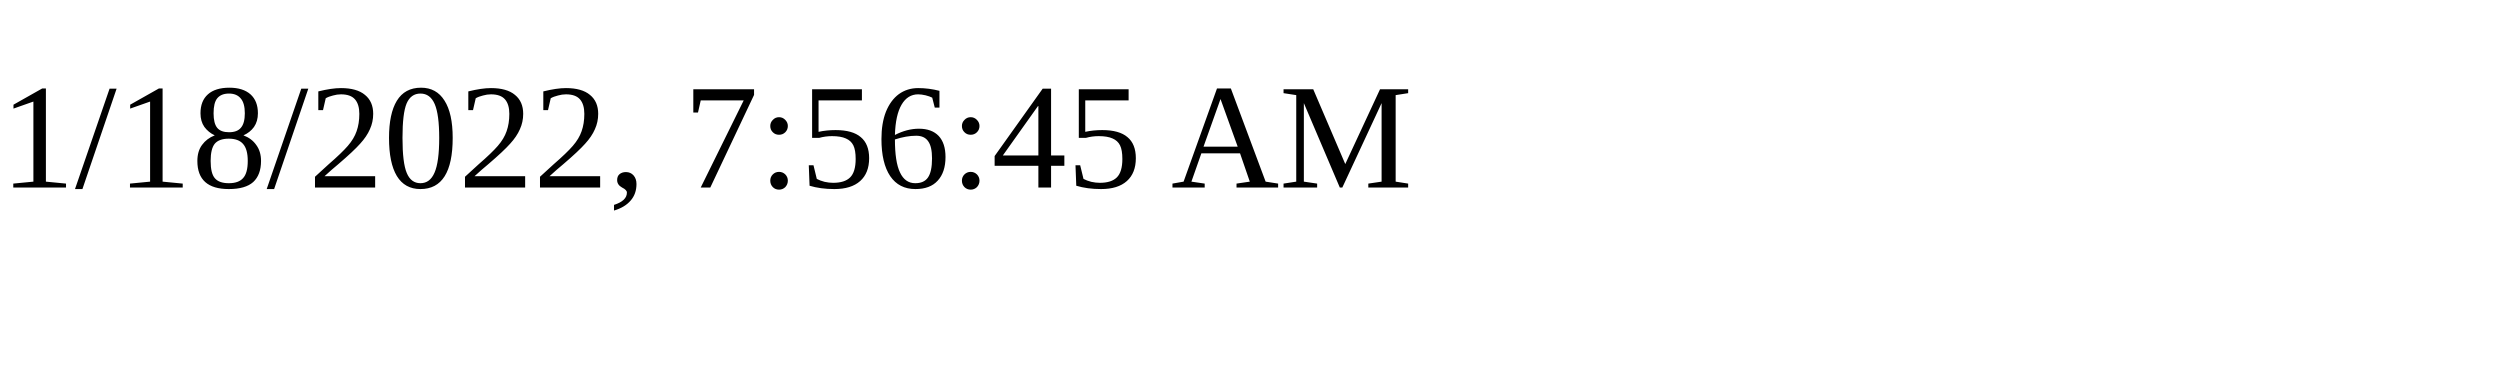
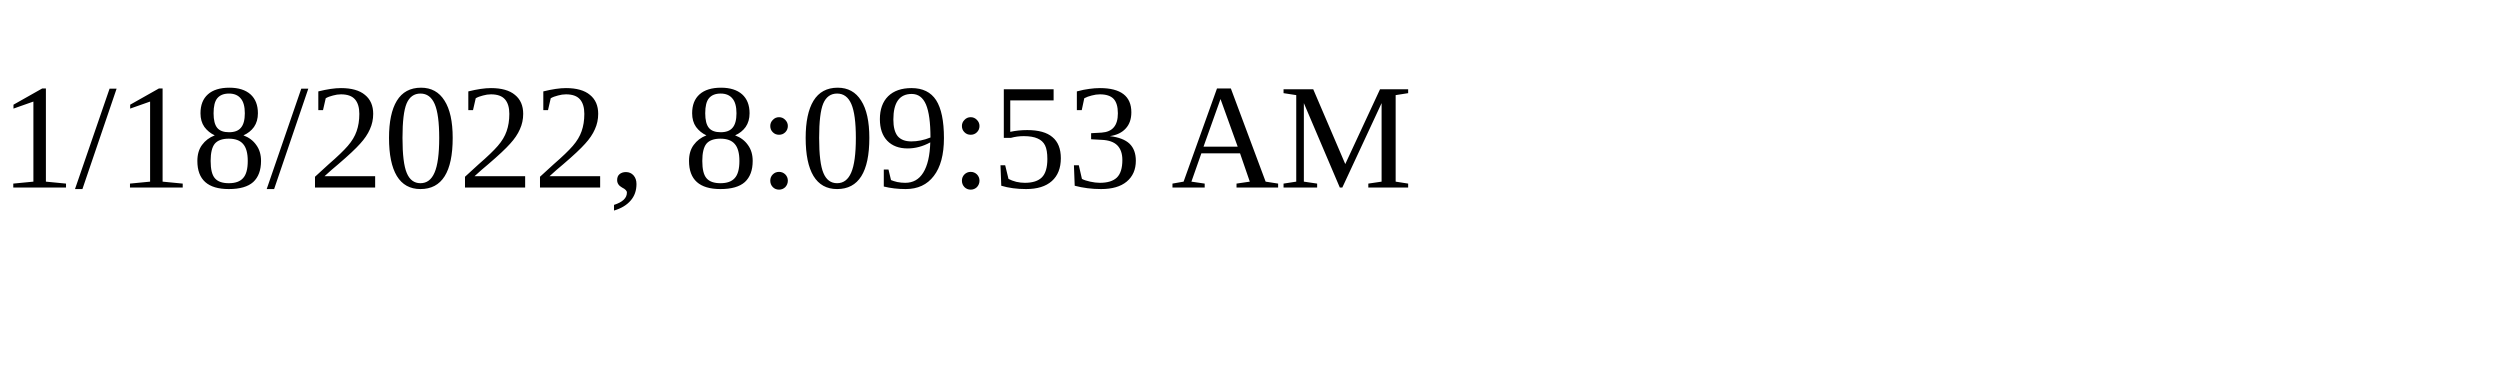
<svg xmlns="http://www.w3.org/2000/svg" height="30" width="200">
-   <text x="0" y="15">1/18/2022, 7:56:45 AM</text>
+   <text x="0" y="15">1/18/2022, 8:09:53 AM</text>
</svg>
